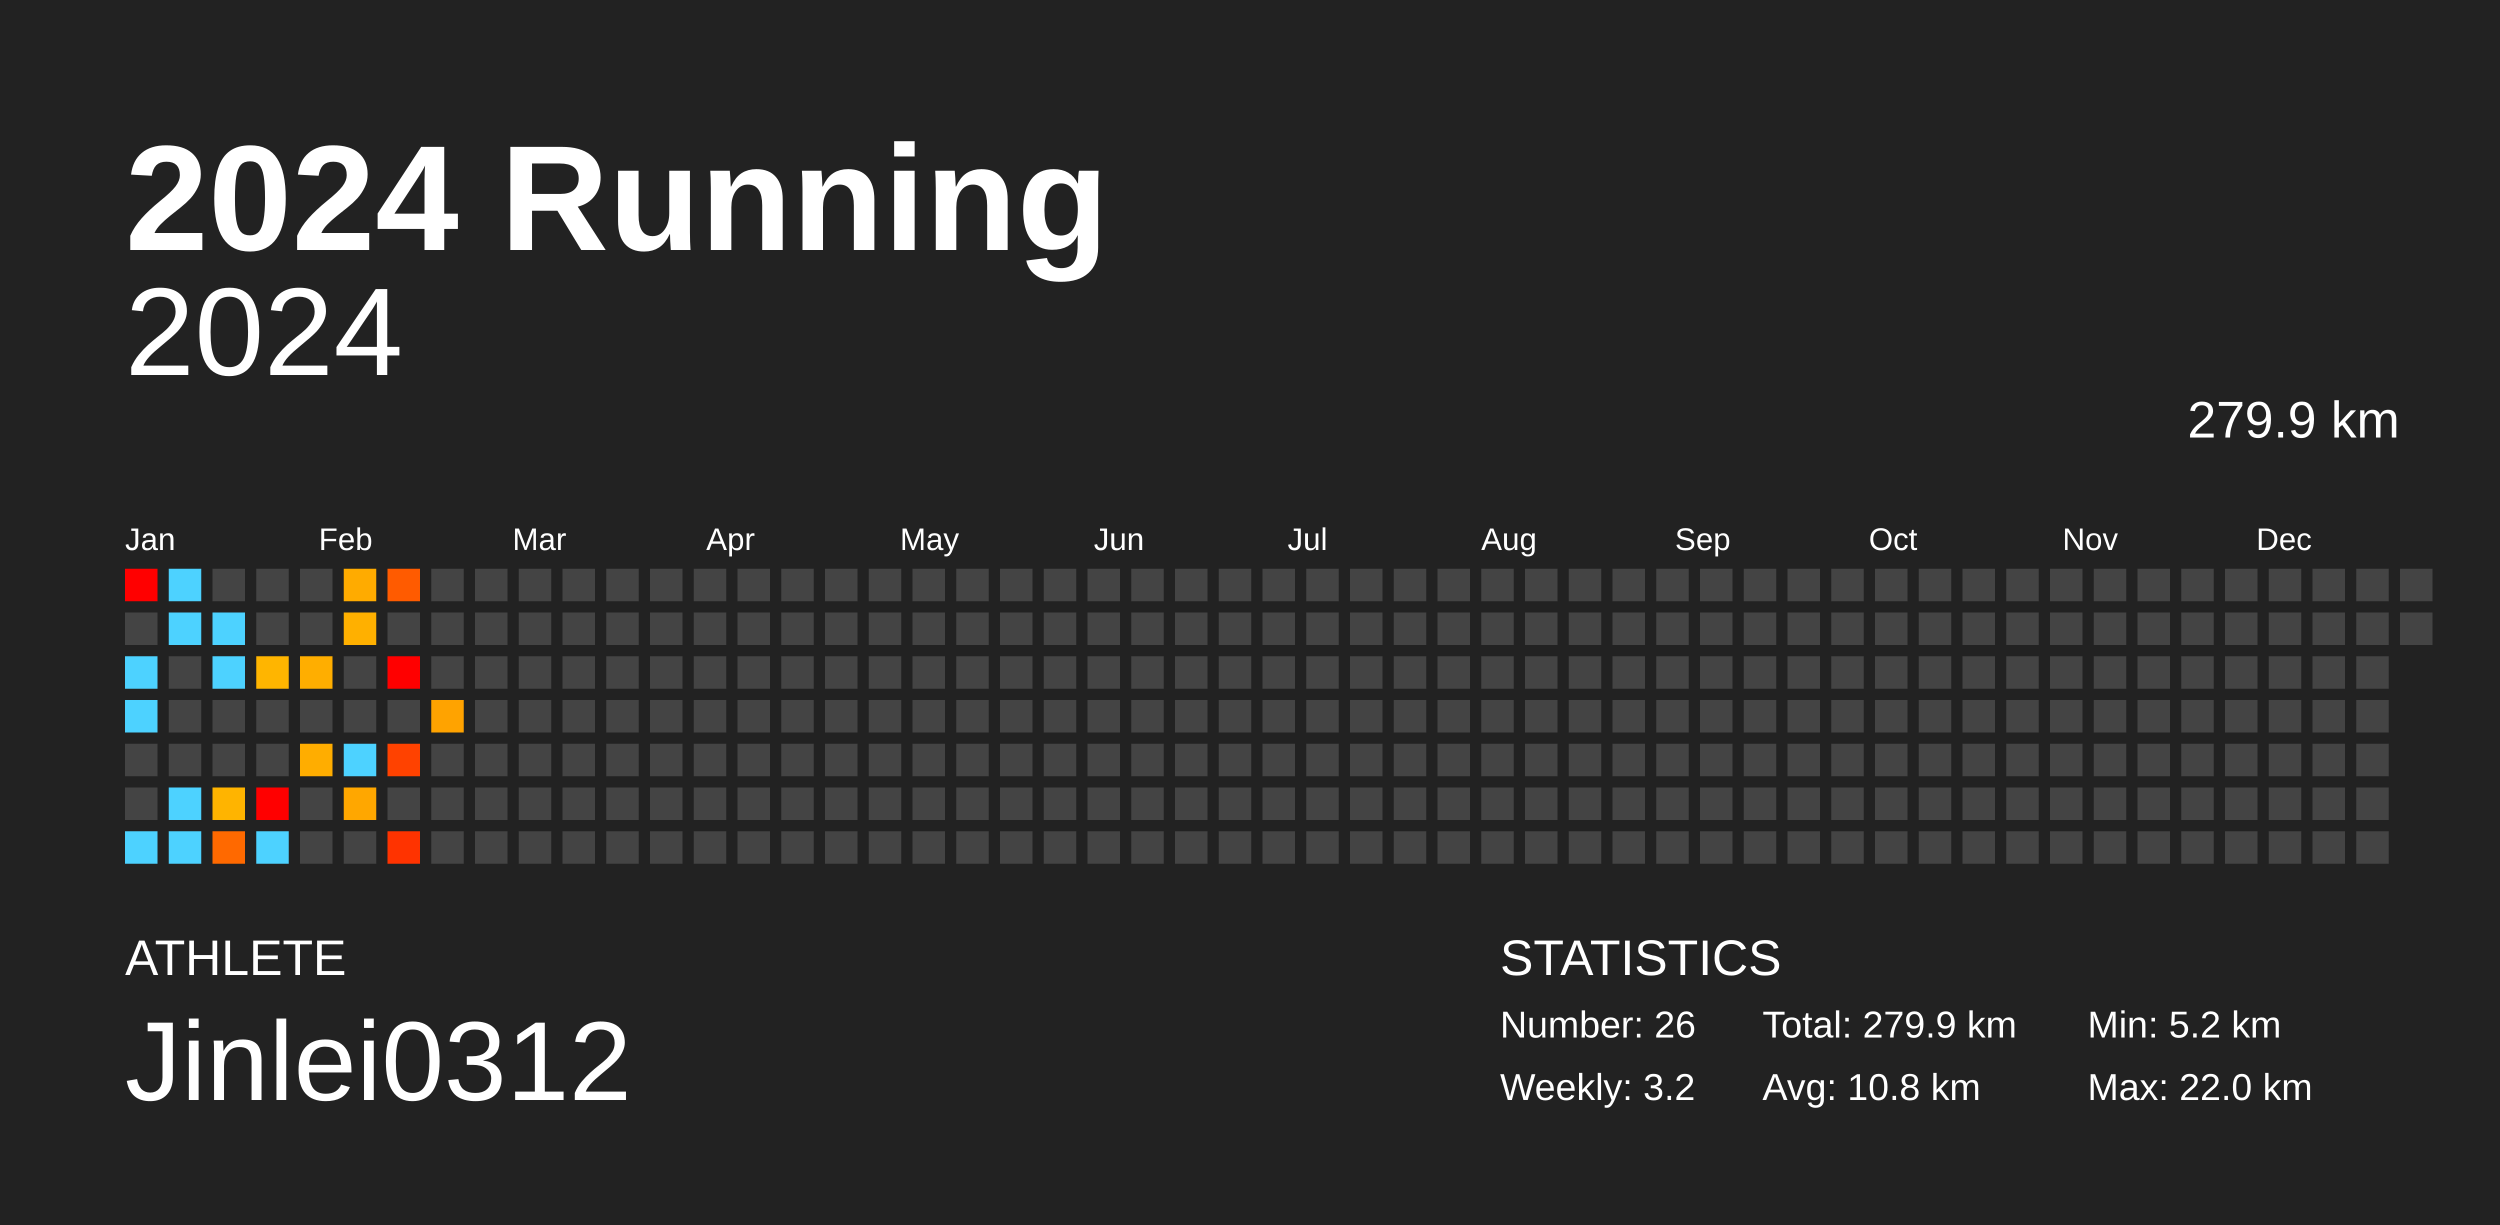
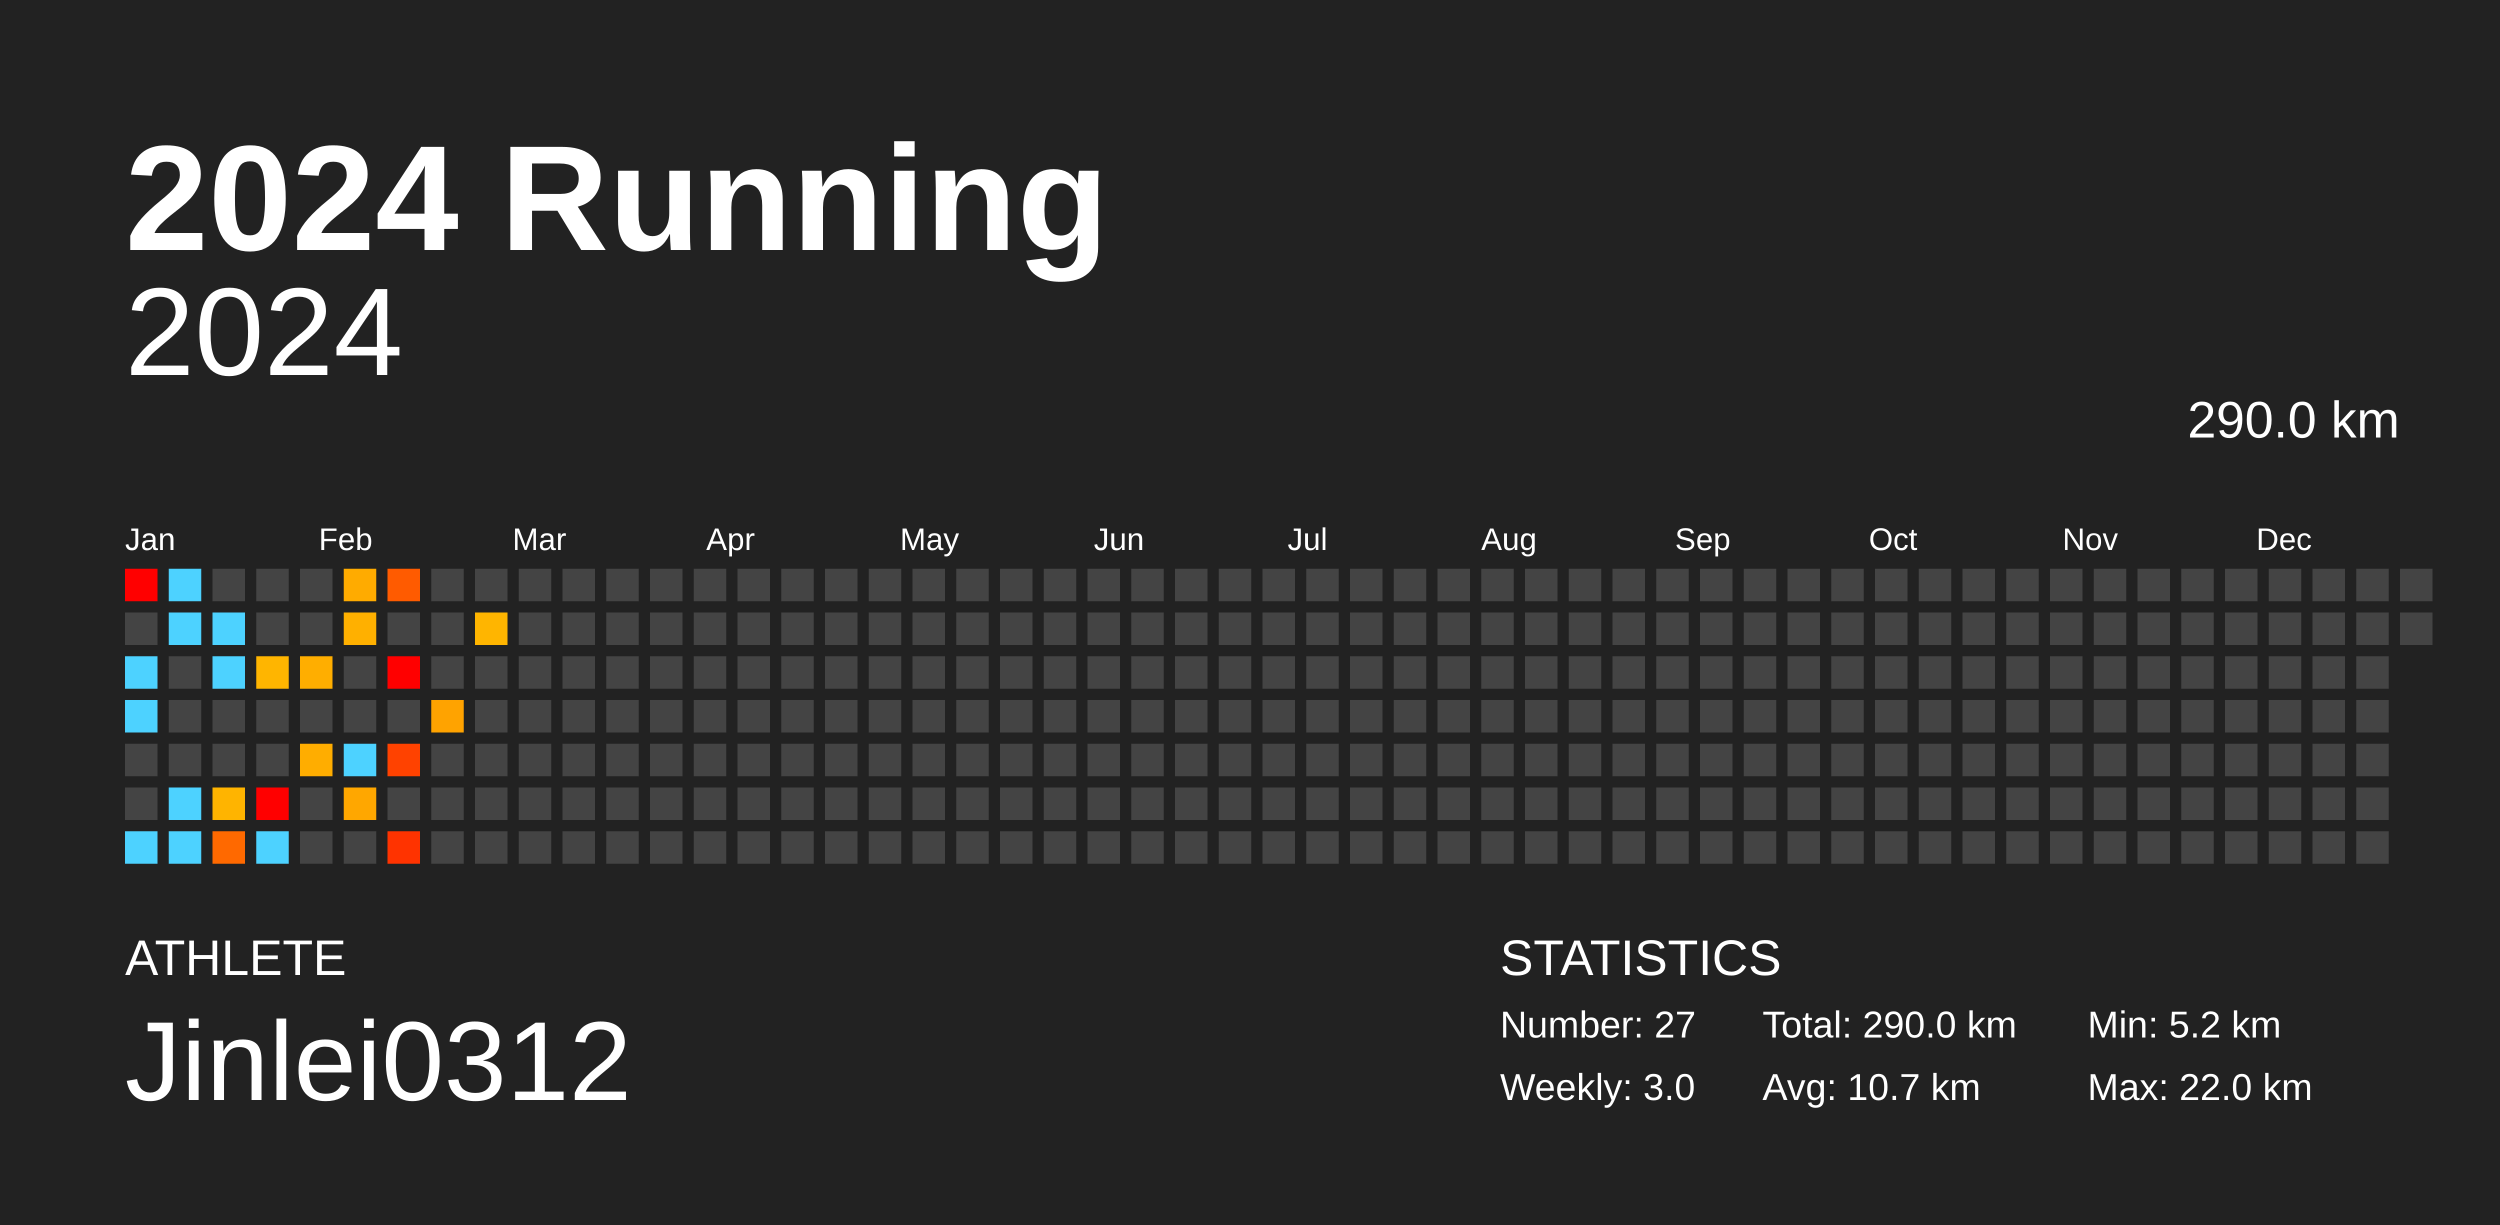
<svg xmlns="http://www.w3.org/2000/svg" baseProfile="full" height="98mm" version="1.1" viewBox="0,0,200,98" width="200mm">
  <defs />
  <rect fill="#222222" height="98" width="200" x="0" y="0" />
  <text fill="#FFFFFF" style="font-size:12px; font-family:Arial; font-weight:bold;" x="10" y="20">2024 Running</text>
  <text fill="#FFFFFF" style="font-size:4px; font-family:Arial" x="10" y="78">ATHLETE</text>
  <text fill="#FFFFFF" style="font-size:9px; font-family:Arial" x="10" y="88">Jinlei0312</text>
  <text fill="#FFFFFF" style="font-size:4px; font-family:Arial" x="120" y="78">STATISTICS</text>
-   <text fill="#FFFFFF" style="font-size:3px; font-family:Arial" x="120" y="83">Number: 26</text>
-   <text fill="#FFFFFF" style="font-size:3px; font-family:Arial" x="120" y="88">Weekly: 3.2</text>
-   <text fill="#FFFFFF" style="font-size:3px; font-family:Arial" x="141" y="83">Total: 279.9 km</text>
-   <text fill="#FFFFFF" style="font-size:3px; font-family:Arial" x="141" y="88">Avg: 10.8 km</text>
+   <text fill="#FFFFFF" style="font-size:3px; font-family:Arial" x="120" y="83">Number: 27</text>
+   <text fill="#FFFFFF" style="font-size:3px; font-family:Arial" x="120" y="88">Weekly: 3.0</text>
+   <text fill="#FFFFFF" style="font-size:3px; font-family:Arial" x="141" y="83">Total: 290.0 km</text>
+   <text fill="#FFFFFF" style="font-size:3px; font-family:Arial" x="141" y="88">Avg: 10.7 km</text>
  <text fill="#FFFFFF" style="font-size:3px; font-family:Arial" x="167" y="83">Min: 5.2 km</text>
  <text fill="#FFFFFF" style="font-size:3px; font-family:Arial" x="167" y="88">Max: 22.0 km</text>
  <text alignment-baseline="hanging" fill="#FFFFFF" style="font-size:10.0px; font-family:Arial;" x="10" y="30">2024</text>
-   <text alignment-baseline="hanging" fill="#FFFFFF" style="font-size:4.125px; font-family:Arial;" x="175" y="35">279.9 km</text>
+   <text alignment-baseline="hanging" fill="#FFFFFF" style="font-size:4.125px; font-family:Arial;" x="175" y="35">290.0 km</text>
  <text fill="#FFFFFF" style="font-size:2.5px; font-family:Arial" x="10.0" y="44">Jan</text>
  <text fill="#FFFFFF" style="font-size:2.5px; font-family:Arial" x="25.5" y="44">Feb</text>
  <text fill="#FFFFFF" style="font-size:2.5px; font-family:Arial" x="41.0" y="44">Mar</text>
  <text fill="#FFFFFF" style="font-size:2.5px; font-family:Arial" x="56.5" y="44">Apr</text>
  <text fill="#FFFFFF" style="font-size:2.5px; font-family:Arial" x="72.0" y="44">May</text>
  <text fill="#FFFFFF" style="font-size:2.5px; font-family:Arial" x="87.5" y="44">Jun</text>
  <text fill="#FFFFFF" style="font-size:2.5px; font-family:Arial" x="103.0" y="44">Jul</text>
  <text fill="#FFFFFF" style="font-size:2.5px; font-family:Arial" x="118.5" y="44">Aug</text>
  <text fill="#FFFFFF" style="font-size:2.5px; font-family:Arial" x="134.0" y="44">Sep</text>
  <text fill="#FFFFFF" style="font-size:2.5px; font-family:Arial" x="149.5" y="44">Oct</text>
  <text fill="#FFFFFF" style="font-size:2.5px; font-family:Arial" x="165.0" y="44">Nov</text>
  <text fill="#FFFFFF" style="font-size:2.5px; font-family:Arial" x="180.5" y="44">Dec</text>
  <rect fill="red" height="2.6" width="2.6" x="10.0" y="45.5" />
  <rect fill="#444444" height="2.6" width="2.6" x="10.0" y="49.0" />
  <rect fill="#4dd2ff" height="2.6" width="2.6" x="10.0" y="52.5" />
  <rect fill="#4dd2ff" height="2.6" width="2.6" x="10.0" y="56.0" />
  <rect fill="#444444" height="2.6" width="2.6" x="10.0" y="59.5" />
  <rect fill="#444444" height="2.6" width="2.6" x="10.0" y="63.0" />
  <rect fill="#4dd2ff" height="2.6" width="2.6" x="10.0" y="66.5" />
  <rect fill="#4dd2ff" height="2.6" width="2.6" x="13.5" y="45.5" />
  <rect fill="#4dd2ff" height="2.6" width="2.6" x="13.5" y="49.0" />
  <rect fill="#444444" height="2.6" width="2.6" x="13.5" y="52.5" />
  <rect fill="#444444" height="2.6" width="2.6" x="13.5" y="56.0" />
  <rect fill="#444444" height="2.6" width="2.6" x="13.5" y="59.5" />
  <rect fill="#4dd2ff" height="2.6" width="2.6" x="13.5" y="63.0" />
  <rect fill="#4dd2ff" height="2.6" width="2.6" x="13.5" y="66.5" />
  <rect fill="#444444" height="2.6" width="2.6" x="17.0" y="45.5" />
  <rect fill="#4dd2ff" height="2.6" width="2.6" x="17.0" y="49.0" />
  <rect fill="#4dd2ff" height="2.6" width="2.6" x="17.0" y="52.5" />
  <rect fill="#444444" height="2.6" width="2.6" x="17.0" y="56.0" />
  <rect fill="#444444" height="2.6" width="2.6" x="17.0" y="59.5" />
  <rect fill="#ffb400" height="2.6" width="2.6" x="17.0" y="63.0" />
  <rect fill="#ff6900" height="2.6" width="2.6" x="17.0" y="66.5" />
  <rect fill="#444444" height="2.6" width="2.6" x="20.5" y="45.5" />
  <rect fill="#444444" height="2.6" width="2.6" x="20.5" y="49.0" />
  <rect fill="#ffb500" height="2.6" width="2.6" x="20.5" y="52.5" />
  <rect fill="#444444" height="2.6" width="2.6" x="20.5" y="56.0" />
  <rect fill="#444444" height="2.6" width="2.6" x="20.5" y="59.5" />
  <rect fill="red" height="2.6" width="2.6" x="20.5" y="63.0" />
  <rect fill="#4dd2ff" height="2.6" width="2.6" x="20.5" y="66.5" />
  <rect fill="#444444" height="2.6" width="2.6" x="24.0" y="45.5" />
  <rect fill="#444444" height="2.6" width="2.6" x="24.0" y="49.0" />
  <rect fill="#ffae00" height="2.6" width="2.6" x="24.0" y="52.5" />
  <rect fill="#444444" height="2.6" width="2.6" x="24.0" y="56.0" />
  <rect fill="#ffad00" height="2.6" width="2.6" x="24.0" y="59.5" />
  <rect fill="#444444" height="2.6" width="2.6" x="24.0" y="63.0" />
  <rect fill="#444444" height="2.6" width="2.6" x="24.0" y="66.5" />
  <rect fill="#ffab00" height="2.6" width="2.6" x="27.5" y="45.5" />
  <rect fill="#ffb000" height="2.6" width="2.6" x="27.5" y="49.0" />
  <rect fill="#444444" height="2.6" width="2.6" x="27.5" y="52.5" />
  <rect fill="#444444" height="2.6" width="2.6" x="27.5" y="56.0" />
  <rect fill="#4dd2ff" height="2.6" width="2.6" x="27.5" y="59.5" />
  <rect fill="#ffa700" height="2.6" width="2.6" x="27.5" y="63.0" />
  <rect fill="#444444" height="2.6" width="2.6" x="27.5" y="66.5" />
  <rect fill="#ff5b00" height="2.6" width="2.6" x="31.0" y="45.5" />
  <rect fill="#444444" height="2.6" width="2.6" x="31.0" y="49.0" />
  <rect fill="red" height="2.6" width="2.6" x="31.0" y="52.5" />
  <rect fill="#444444" height="2.6" width="2.6" x="31.0" y="56.0" />
  <rect fill="#ff4200" height="2.6" width="2.6" x="31.0" y="59.5" />
  <rect fill="#444444" height="2.6" width="2.6" x="31.0" y="63.0" />
  <rect fill="#ff3300" height="2.6" width="2.6" x="31.0" y="66.5" />
  <rect fill="#444444" height="2.6" width="2.6" x="34.5" y="45.5" />
  <rect fill="#444444" height="2.6" width="2.6" x="34.5" y="49.0" />
  <rect fill="#444444" height="2.6" width="2.6" x="34.5" y="52.5" />
  <rect fill="#ffa300" height="2.6" width="2.6" x="34.5" y="56.0" />
  <rect fill="#444444" height="2.6" width="2.6" x="34.5" y="59.5" />
  <rect fill="#444444" height="2.6" width="2.6" x="34.5" y="63.0" />
  <rect fill="#444444" height="2.6" width="2.6" x="34.5" y="66.5" />
  <rect fill="#444444" height="2.6" width="2.6" x="38.0" y="45.5" />
-   <rect fill="#444444" height="2.6" width="2.6" x="38.0" y="49.0" />
+   <rect fill="#ffb500" height="2.6" width="2.6" x="38.0" y="49.0" />
  <rect fill="#444444" height="2.6" width="2.6" x="38.0" y="52.5" />
  <rect fill="#444444" height="2.6" width="2.6" x="38.0" y="56.0" />
  <rect fill="#444444" height="2.6" width="2.6" x="38.0" y="59.5" />
  <rect fill="#444444" height="2.6" width="2.6" x="38.0" y="63.0" />
  <rect fill="#444444" height="2.6" width="2.6" x="38.0" y="66.5" />
  <rect fill="#444444" height="2.6" width="2.6" x="41.5" y="45.5" />
  <rect fill="#444444" height="2.6" width="2.6" x="41.5" y="49.0" />
  <rect fill="#444444" height="2.6" width="2.6" x="41.5" y="52.5" />
  <rect fill="#444444" height="2.6" width="2.6" x="41.5" y="56.0" />
  <rect fill="#444444" height="2.6" width="2.6" x="41.5" y="59.5" />
  <rect fill="#444444" height="2.6" width="2.6" x="41.5" y="63.0" />
  <rect fill="#444444" height="2.6" width="2.6" x="41.5" y="66.5" />
  <rect fill="#444444" height="2.6" width="2.6" x="45.0" y="45.5" />
  <rect fill="#444444" height="2.6" width="2.6" x="45.0" y="49.0" />
  <rect fill="#444444" height="2.6" width="2.6" x="45.0" y="52.5" />
  <rect fill="#444444" height="2.6" width="2.6" x="45.0" y="56.0" />
  <rect fill="#444444" height="2.6" width="2.6" x="45.0" y="59.5" />
  <rect fill="#444444" height="2.6" width="2.6" x="45.0" y="63.0" />
  <rect fill="#444444" height="2.6" width="2.6" x="45.0" y="66.5" />
  <rect fill="#444444" height="2.6" width="2.6" x="48.5" y="45.5" />
  <rect fill="#444444" height="2.6" width="2.6" x="48.5" y="49.0" />
  <rect fill="#444444" height="2.6" width="2.6" x="48.5" y="52.5" />
  <rect fill="#444444" height="2.6" width="2.6" x="48.5" y="56.0" />
  <rect fill="#444444" height="2.6" width="2.6" x="48.5" y="59.5" />
  <rect fill="#444444" height="2.6" width="2.6" x="48.5" y="63.0" />
  <rect fill="#444444" height="2.6" width="2.6" x="48.5" y="66.5" />
  <rect fill="#444444" height="2.6" width="2.6" x="52.0" y="45.5" />
  <rect fill="#444444" height="2.6" width="2.6" x="52.0" y="49.0" />
  <rect fill="#444444" height="2.6" width="2.6" x="52.0" y="52.5" />
  <rect fill="#444444" height="2.6" width="2.6" x="52.0" y="56.0" />
  <rect fill="#444444" height="2.6" width="2.6" x="52.0" y="59.5" />
  <rect fill="#444444" height="2.6" width="2.6" x="52.0" y="63.0" />
  <rect fill="#444444" height="2.6" width="2.6" x="52.0" y="66.5" />
  <rect fill="#444444" height="2.6" width="2.6" x="55.5" y="45.5" />
  <rect fill="#444444" height="2.6" width="2.6" x="55.5" y="49.0" />
  <rect fill="#444444" height="2.6" width="2.6" x="55.5" y="52.5" />
  <rect fill="#444444" height="2.6" width="2.6" x="55.5" y="56.0" />
  <rect fill="#444444" height="2.6" width="2.6" x="55.5" y="59.5" />
  <rect fill="#444444" height="2.6" width="2.6" x="55.5" y="63.0" />
  <rect fill="#444444" height="2.6" width="2.6" x="55.5" y="66.5" />
  <rect fill="#444444" height="2.6" width="2.6" x="59.0" y="45.5" />
  <rect fill="#444444" height="2.6" width="2.6" x="59.0" y="49.0" />
  <rect fill="#444444" height="2.6" width="2.6" x="59.0" y="52.5" />
  <rect fill="#444444" height="2.6" width="2.6" x="59.0" y="56.0" />
  <rect fill="#444444" height="2.6" width="2.6" x="59.0" y="59.5" />
  <rect fill="#444444" height="2.6" width="2.6" x="59.0" y="63.0" />
  <rect fill="#444444" height="2.6" width="2.6" x="59.0" y="66.5" />
  <rect fill="#444444" height="2.6" width="2.6" x="62.5" y="45.5" />
  <rect fill="#444444" height="2.6" width="2.6" x="62.5" y="49.0" />
  <rect fill="#444444" height="2.6" width="2.6" x="62.5" y="52.5" />
  <rect fill="#444444" height="2.6" width="2.6" x="62.5" y="56.0" />
  <rect fill="#444444" height="2.6" width="2.6" x="62.5" y="59.5" />
  <rect fill="#444444" height="2.6" width="2.6" x="62.5" y="63.0" />
  <rect fill="#444444" height="2.6" width="2.6" x="62.5" y="66.5" />
  <rect fill="#444444" height="2.6" width="2.6" x="66.0" y="45.5" />
  <rect fill="#444444" height="2.6" width="2.6" x="66.0" y="49.0" />
  <rect fill="#444444" height="2.6" width="2.6" x="66.0" y="52.5" />
  <rect fill="#444444" height="2.6" width="2.6" x="66.0" y="56.0" />
  <rect fill="#444444" height="2.6" width="2.6" x="66.0" y="59.5" />
  <rect fill="#444444" height="2.6" width="2.6" x="66.0" y="63.0" />
  <rect fill="#444444" height="2.6" width="2.6" x="66.0" y="66.5" />
  <rect fill="#444444" height="2.6" width="2.6" x="69.5" y="45.5" />
  <rect fill="#444444" height="2.6" width="2.6" x="69.5" y="49.0" />
  <rect fill="#444444" height="2.6" width="2.6" x="69.5" y="52.5" />
  <rect fill="#444444" height="2.6" width="2.6" x="69.5" y="56.0" />
  <rect fill="#444444" height="2.6" width="2.6" x="69.5" y="59.5" />
  <rect fill="#444444" height="2.6" width="2.6" x="69.5" y="63.0" />
  <rect fill="#444444" height="2.6" width="2.6" x="69.5" y="66.5" />
  <rect fill="#444444" height="2.6" width="2.6" x="73.0" y="45.5" />
  <rect fill="#444444" height="2.6" width="2.6" x="73.0" y="49.0" />
  <rect fill="#444444" height="2.6" width="2.6" x="73.0" y="52.5" />
  <rect fill="#444444" height="2.6" width="2.6" x="73.0" y="56.0" />
  <rect fill="#444444" height="2.6" width="2.6" x="73.0" y="59.5" />
  <rect fill="#444444" height="2.6" width="2.6" x="73.0" y="63.0" />
  <rect fill="#444444" height="2.6" width="2.6" x="73.0" y="66.5" />
  <rect fill="#444444" height="2.6" width="2.6" x="76.5" y="45.5" />
  <rect fill="#444444" height="2.6" width="2.6" x="76.5" y="49.0" />
  <rect fill="#444444" height="2.6" width="2.6" x="76.5" y="52.5" />
  <rect fill="#444444" height="2.6" width="2.6" x="76.5" y="56.0" />
  <rect fill="#444444" height="2.6" width="2.6" x="76.5" y="59.5" />
  <rect fill="#444444" height="2.6" width="2.6" x="76.5" y="63.0" />
  <rect fill="#444444" height="2.6" width="2.6" x="76.5" y="66.5" />
  <rect fill="#444444" height="2.6" width="2.6" x="80.0" y="45.5" />
  <rect fill="#444444" height="2.6" width="2.6" x="80.0" y="49.0" />
  <rect fill="#444444" height="2.6" width="2.6" x="80.0" y="52.5" />
  <rect fill="#444444" height="2.6" width="2.6" x="80.0" y="56.0" />
  <rect fill="#444444" height="2.6" width="2.6" x="80.0" y="59.5" />
  <rect fill="#444444" height="2.6" width="2.6" x="80.0" y="63.0" />
  <rect fill="#444444" height="2.6" width="2.6" x="80.0" y="66.5" />
  <rect fill="#444444" height="2.6" width="2.6" x="83.5" y="45.5" />
  <rect fill="#444444" height="2.6" width="2.6" x="83.5" y="49.0" />
  <rect fill="#444444" height="2.6" width="2.6" x="83.5" y="52.5" />
  <rect fill="#444444" height="2.6" width="2.6" x="83.5" y="56.0" />
  <rect fill="#444444" height="2.6" width="2.6" x="83.5" y="59.5" />
  <rect fill="#444444" height="2.6" width="2.6" x="83.5" y="63.0" />
  <rect fill="#444444" height="2.6" width="2.6" x="83.5" y="66.5" />
  <rect fill="#444444" height="2.6" width="2.6" x="87.0" y="45.5" />
  <rect fill="#444444" height="2.6" width="2.6" x="87.0" y="49.0" />
  <rect fill="#444444" height="2.6" width="2.6" x="87.0" y="52.5" />
  <rect fill="#444444" height="2.6" width="2.6" x="87.0" y="56.0" />
  <rect fill="#444444" height="2.6" width="2.6" x="87.0" y="59.5" />
  <rect fill="#444444" height="2.6" width="2.6" x="87.0" y="63.0" />
  <rect fill="#444444" height="2.6" width="2.6" x="87.0" y="66.5" />
  <rect fill="#444444" height="2.6" width="2.6" x="90.5" y="45.5" />
  <rect fill="#444444" height="2.6" width="2.6" x="90.5" y="49.0" />
  <rect fill="#444444" height="2.6" width="2.6" x="90.5" y="52.5" />
  <rect fill="#444444" height="2.6" width="2.6" x="90.5" y="56.0" />
  <rect fill="#444444" height="2.6" width="2.6" x="90.5" y="59.5" />
  <rect fill="#444444" height="2.6" width="2.6" x="90.5" y="63.0" />
  <rect fill="#444444" height="2.6" width="2.6" x="90.5" y="66.5" />
  <rect fill="#444444" height="2.6" width="2.6" x="94.0" y="45.5" />
  <rect fill="#444444" height="2.6" width="2.6" x="94.0" y="49.0" />
  <rect fill="#444444" height="2.6" width="2.6" x="94.0" y="52.5" />
  <rect fill="#444444" height="2.6" width="2.6" x="94.0" y="56.0" />
  <rect fill="#444444" height="2.6" width="2.6" x="94.0" y="59.5" />
  <rect fill="#444444" height="2.6" width="2.6" x="94.0" y="63.0" />
  <rect fill="#444444" height="2.6" width="2.6" x="94.0" y="66.5" />
  <rect fill="#444444" height="2.6" width="2.6" x="97.5" y="45.5" />
  <rect fill="#444444" height="2.6" width="2.6" x="97.5" y="49.0" />
  <rect fill="#444444" height="2.6" width="2.6" x="97.5" y="52.5" />
  <rect fill="#444444" height="2.6" width="2.6" x="97.5" y="56.0" />
  <rect fill="#444444" height="2.6" width="2.6" x="97.5" y="59.5" />
  <rect fill="#444444" height="2.6" width="2.6" x="97.5" y="63.0" />
  <rect fill="#444444" height="2.6" width="2.6" x="97.5" y="66.5" />
  <rect fill="#444444" height="2.6" width="2.6" x="101.0" y="45.5" />
  <rect fill="#444444" height="2.6" width="2.6" x="101.0" y="49.0" />
  <rect fill="#444444" height="2.6" width="2.6" x="101.0" y="52.5" />
  <rect fill="#444444" height="2.6" width="2.6" x="101.0" y="56.0" />
  <rect fill="#444444" height="2.6" width="2.6" x="101.0" y="59.5" />
  <rect fill="#444444" height="2.6" width="2.6" x="101.0" y="63.0" />
  <rect fill="#444444" height="2.6" width="2.6" x="101.0" y="66.5" />
  <rect fill="#444444" height="2.6" width="2.6" x="104.5" y="45.5" />
  <rect fill="#444444" height="2.6" width="2.6" x="104.5" y="49.0" />
  <rect fill="#444444" height="2.6" width="2.6" x="104.5" y="52.5" />
  <rect fill="#444444" height="2.6" width="2.6" x="104.5" y="56.0" />
  <rect fill="#444444" height="2.6" width="2.6" x="104.5" y="59.5" />
  <rect fill="#444444" height="2.6" width="2.6" x="104.5" y="63.0" />
  <rect fill="#444444" height="2.6" width="2.6" x="104.5" y="66.5" />
  <rect fill="#444444" height="2.6" width="2.6" x="108.0" y="45.5" />
  <rect fill="#444444" height="2.6" width="2.6" x="108.0" y="49.0" />
  <rect fill="#444444" height="2.6" width="2.6" x="108.0" y="52.5" />
  <rect fill="#444444" height="2.6" width="2.6" x="108.0" y="56.0" />
  <rect fill="#444444" height="2.6" width="2.6" x="108.0" y="59.5" />
  <rect fill="#444444" height="2.6" width="2.6" x="108.0" y="63.0" />
  <rect fill="#444444" height="2.6" width="2.6" x="108.0" y="66.5" />
  <rect fill="#444444" height="2.6" width="2.6" x="111.5" y="45.5" />
  <rect fill="#444444" height="2.6" width="2.6" x="111.5" y="49.0" />
  <rect fill="#444444" height="2.6" width="2.6" x="111.5" y="52.5" />
  <rect fill="#444444" height="2.6" width="2.6" x="111.5" y="56.0" />
  <rect fill="#444444" height="2.6" width="2.6" x="111.5" y="59.5" />
  <rect fill="#444444" height="2.6" width="2.6" x="111.5" y="63.0" />
  <rect fill="#444444" height="2.6" width="2.6" x="111.5" y="66.5" />
  <rect fill="#444444" height="2.6" width="2.6" x="115.0" y="45.5" />
  <rect fill="#444444" height="2.6" width="2.6" x="115.0" y="49.0" />
  <rect fill="#444444" height="2.6" width="2.6" x="115.0" y="52.5" />
  <rect fill="#444444" height="2.6" width="2.6" x="115.0" y="56.0" />
  <rect fill="#444444" height="2.6" width="2.6" x="115.0" y="59.5" />
  <rect fill="#444444" height="2.6" width="2.6" x="115.0" y="63.0" />
  <rect fill="#444444" height="2.6" width="2.6" x="115.0" y="66.5" />
  <rect fill="#444444" height="2.6" width="2.6" x="118.5" y="45.5" />
  <rect fill="#444444" height="2.6" width="2.6" x="118.5" y="49.0" />
  <rect fill="#444444" height="2.6" width="2.6" x="118.5" y="52.5" />
  <rect fill="#444444" height="2.6" width="2.6" x="118.5" y="56.0" />
  <rect fill="#444444" height="2.6" width="2.6" x="118.5" y="59.5" />
  <rect fill="#444444" height="2.6" width="2.6" x="118.5" y="63.0" />
  <rect fill="#444444" height="2.6" width="2.6" x="118.5" y="66.5" />
  <rect fill="#444444" height="2.6" width="2.6" x="122.0" y="45.5" />
  <rect fill="#444444" height="2.6" width="2.6" x="122.0" y="49.0" />
  <rect fill="#444444" height="2.6" width="2.6" x="122.0" y="52.5" />
  <rect fill="#444444" height="2.6" width="2.6" x="122.0" y="56.0" />
  <rect fill="#444444" height="2.6" width="2.6" x="122.0" y="59.5" />
  <rect fill="#444444" height="2.6" width="2.6" x="122.0" y="63.0" />
  <rect fill="#444444" height="2.6" width="2.6" x="122.0" y="66.5" />
  <rect fill="#444444" height="2.6" width="2.6" x="125.5" y="45.5" />
  <rect fill="#444444" height="2.6" width="2.6" x="125.5" y="49.0" />
  <rect fill="#444444" height="2.6" width="2.6" x="125.5" y="52.5" />
  <rect fill="#444444" height="2.6" width="2.6" x="125.5" y="56.0" />
  <rect fill="#444444" height="2.6" width="2.6" x="125.5" y="59.5" />
  <rect fill="#444444" height="2.6" width="2.6" x="125.5" y="63.0" />
  <rect fill="#444444" height="2.6" width="2.6" x="125.5" y="66.5" />
  <rect fill="#444444" height="2.6" width="2.6" x="129.0" y="45.5" />
  <rect fill="#444444" height="2.6" width="2.6" x="129.0" y="49.0" />
  <rect fill="#444444" height="2.6" width="2.6" x="129.0" y="52.5" />
  <rect fill="#444444" height="2.6" width="2.6" x="129.0" y="56.0" />
  <rect fill="#444444" height="2.6" width="2.6" x="129.0" y="59.5" />
  <rect fill="#444444" height="2.6" width="2.6" x="129.0" y="63.0" />
  <rect fill="#444444" height="2.6" width="2.6" x="129.0" y="66.5" />
  <rect fill="#444444" height="2.6" width="2.6" x="132.5" y="45.5" />
  <rect fill="#444444" height="2.6" width="2.6" x="132.5" y="49.0" />
  <rect fill="#444444" height="2.6" width="2.6" x="132.5" y="52.5" />
  <rect fill="#444444" height="2.6" width="2.6" x="132.5" y="56.0" />
  <rect fill="#444444" height="2.6" width="2.6" x="132.5" y="59.5" />
  <rect fill="#444444" height="2.6" width="2.6" x="132.5" y="63.0" />
  <rect fill="#444444" height="2.6" width="2.6" x="132.5" y="66.5" />
  <rect fill="#444444" height="2.6" width="2.6" x="136.0" y="45.5" />
  <rect fill="#444444" height="2.6" width="2.6" x="136.0" y="49.0" />
  <rect fill="#444444" height="2.6" width="2.6" x="136.0" y="52.5" />
  <rect fill="#444444" height="2.6" width="2.6" x="136.0" y="56.0" />
  <rect fill="#444444" height="2.6" width="2.6" x="136.0" y="59.5" />
  <rect fill="#444444" height="2.6" width="2.6" x="136.0" y="63.0" />
  <rect fill="#444444" height="2.6" width="2.6" x="136.0" y="66.5" />
  <rect fill="#444444" height="2.6" width="2.6" x="139.5" y="45.5" />
  <rect fill="#444444" height="2.6" width="2.6" x="139.5" y="49.0" />
  <rect fill="#444444" height="2.6" width="2.6" x="139.5" y="52.5" />
  <rect fill="#444444" height="2.6" width="2.6" x="139.5" y="56.0" />
  <rect fill="#444444" height="2.6" width="2.6" x="139.5" y="59.5" />
  <rect fill="#444444" height="2.6" width="2.6" x="139.5" y="63.0" />
  <rect fill="#444444" height="2.6" width="2.6" x="139.5" y="66.5" />
  <rect fill="#444444" height="2.6" width="2.6" x="143.0" y="45.5" />
  <rect fill="#444444" height="2.6" width="2.6" x="143.0" y="49.0" />
  <rect fill="#444444" height="2.6" width="2.6" x="143.0" y="52.5" />
  <rect fill="#444444" height="2.6" width="2.6" x="143.0" y="56.0" />
  <rect fill="#444444" height="2.6" width="2.6" x="143.0" y="59.5" />
  <rect fill="#444444" height="2.6" width="2.6" x="143.0" y="63.0" />
  <rect fill="#444444" height="2.6" width="2.6" x="143.0" y="66.5" />
  <rect fill="#444444" height="2.6" width="2.6" x="146.5" y="45.5" />
  <rect fill="#444444" height="2.6" width="2.6" x="146.5" y="49.0" />
  <rect fill="#444444" height="2.6" width="2.6" x="146.5" y="52.5" />
  <rect fill="#444444" height="2.6" width="2.6" x="146.5" y="56.0" />
  <rect fill="#444444" height="2.6" width="2.6" x="146.5" y="59.5" />
  <rect fill="#444444" height="2.6" width="2.6" x="146.5" y="63.0" />
  <rect fill="#444444" height="2.6" width="2.6" x="146.5" y="66.5" />
  <rect fill="#444444" height="2.6" width="2.6" x="150.0" y="45.5" />
  <rect fill="#444444" height="2.6" width="2.6" x="150.0" y="49.0" />
  <rect fill="#444444" height="2.6" width="2.6" x="150.0" y="52.5" />
  <rect fill="#444444" height="2.6" width="2.6" x="150.0" y="56.0" />
  <rect fill="#444444" height="2.6" width="2.6" x="150.0" y="59.5" />
  <rect fill="#444444" height="2.6" width="2.6" x="150.0" y="63.0" />
  <rect fill="#444444" height="2.6" width="2.6" x="150.0" y="66.5" />
  <rect fill="#444444" height="2.6" width="2.6" x="153.5" y="45.5" />
  <rect fill="#444444" height="2.6" width="2.6" x="153.5" y="49.0" />
  <rect fill="#444444" height="2.6" width="2.6" x="153.5" y="52.5" />
  <rect fill="#444444" height="2.6" width="2.6" x="153.5" y="56.0" />
  <rect fill="#444444" height="2.6" width="2.6" x="153.5" y="59.5" />
  <rect fill="#444444" height="2.6" width="2.6" x="153.5" y="63.0" />
  <rect fill="#444444" height="2.6" width="2.6" x="153.5" y="66.5" />
  <rect fill="#444444" height="2.6" width="2.6" x="157.0" y="45.5" />
  <rect fill="#444444" height="2.6" width="2.6" x="157.0" y="49.0" />
  <rect fill="#444444" height="2.6" width="2.6" x="157.0" y="52.5" />
  <rect fill="#444444" height="2.6" width="2.6" x="157.0" y="56.0" />
  <rect fill="#444444" height="2.6" width="2.6" x="157.0" y="59.5" />
  <rect fill="#444444" height="2.6" width="2.6" x="157.0" y="63.0" />
  <rect fill="#444444" height="2.6" width="2.6" x="157.0" y="66.5" />
  <rect fill="#444444" height="2.6" width="2.6" x="160.5" y="45.5" />
  <rect fill="#444444" height="2.6" width="2.6" x="160.5" y="49.0" />
  <rect fill="#444444" height="2.6" width="2.6" x="160.5" y="52.5" />
  <rect fill="#444444" height="2.6" width="2.6" x="160.5" y="56.0" />
  <rect fill="#444444" height="2.6" width="2.6" x="160.5" y="59.5" />
  <rect fill="#444444" height="2.6" width="2.6" x="160.5" y="63.0" />
  <rect fill="#444444" height="2.6" width="2.6" x="160.5" y="66.5" />
  <rect fill="#444444" height="2.6" width="2.6" x="164.0" y="45.5" />
  <rect fill="#444444" height="2.6" width="2.6" x="164.0" y="49.0" />
  <rect fill="#444444" height="2.6" width="2.6" x="164.0" y="52.5" />
  <rect fill="#444444" height="2.6" width="2.6" x="164.0" y="56.0" />
  <rect fill="#444444" height="2.6" width="2.6" x="164.0" y="59.5" />
  <rect fill="#444444" height="2.6" width="2.6" x="164.0" y="63.0" />
  <rect fill="#444444" height="2.6" width="2.6" x="164.0" y="66.5" />
  <rect fill="#444444" height="2.6" width="2.6" x="167.5" y="45.5" />
  <rect fill="#444444" height="2.6" width="2.6" x="167.5" y="49.0" />
  <rect fill="#444444" height="2.6" width="2.6" x="167.5" y="52.5" />
  <rect fill="#444444" height="2.6" width="2.6" x="167.5" y="56.0" />
  <rect fill="#444444" height="2.6" width="2.6" x="167.5" y="59.5" />
  <rect fill="#444444" height="2.6" width="2.6" x="167.5" y="63.0" />
  <rect fill="#444444" height="2.6" width="2.6" x="167.5" y="66.5" />
  <rect fill="#444444" height="2.6" width="2.6" x="171.0" y="45.5" />
  <rect fill="#444444" height="2.6" width="2.6" x="171.0" y="49.0" />
  <rect fill="#444444" height="2.6" width="2.6" x="171.0" y="52.5" />
  <rect fill="#444444" height="2.6" width="2.6" x="171.0" y="56.0" />
  <rect fill="#444444" height="2.6" width="2.6" x="171.0" y="59.5" />
  <rect fill="#444444" height="2.6" width="2.6" x="171.0" y="63.0" />
  <rect fill="#444444" height="2.6" width="2.6" x="171.0" y="66.5" />
  <rect fill="#444444" height="2.6" width="2.6" x="174.5" y="45.5" />
  <rect fill="#444444" height="2.6" width="2.6" x="174.5" y="49.0" />
  <rect fill="#444444" height="2.6" width="2.6" x="174.5" y="52.5" />
  <rect fill="#444444" height="2.6" width="2.6" x="174.5" y="56.0" />
  <rect fill="#444444" height="2.6" width="2.6" x="174.5" y="59.5" />
  <rect fill="#444444" height="2.6" width="2.6" x="174.5" y="63.0" />
  <rect fill="#444444" height="2.6" width="2.6" x="174.5" y="66.5" />
  <rect fill="#444444" height="2.6" width="2.6" x="178.0" y="45.5" />
  <rect fill="#444444" height="2.6" width="2.6" x="178.0" y="49.0" />
  <rect fill="#444444" height="2.6" width="2.6" x="178.0" y="52.5" />
  <rect fill="#444444" height="2.6" width="2.6" x="178.0" y="56.0" />
  <rect fill="#444444" height="2.6" width="2.6" x="178.0" y="59.5" />
  <rect fill="#444444" height="2.6" width="2.6" x="178.0" y="63.0" />
  <rect fill="#444444" height="2.6" width="2.6" x="178.0" y="66.5" />
  <rect fill="#444444" height="2.6" width="2.6" x="181.5" y="45.5" />
  <rect fill="#444444" height="2.6" width="2.6" x="181.5" y="49.0" />
  <rect fill="#444444" height="2.6" width="2.6" x="181.5" y="52.5" />
  <rect fill="#444444" height="2.6" width="2.6" x="181.5" y="56.0" />
  <rect fill="#444444" height="2.6" width="2.6" x="181.5" y="59.5" />
  <rect fill="#444444" height="2.6" width="2.6" x="181.5" y="63.0" />
  <rect fill="#444444" height="2.6" width="2.6" x="181.5" y="66.5" />
  <rect fill="#444444" height="2.6" width="2.6" x="185.0" y="45.5" />
  <rect fill="#444444" height="2.6" width="2.6" x="185.0" y="49.0" />
  <rect fill="#444444" height="2.6" width="2.6" x="185.0" y="52.5" />
  <rect fill="#444444" height="2.6" width="2.6" x="185.0" y="56.0" />
  <rect fill="#444444" height="2.6" width="2.6" x="185.0" y="59.5" />
  <rect fill="#444444" height="2.6" width="2.6" x="185.0" y="63.0" />
  <rect fill="#444444" height="2.6" width="2.6" x="185.0" y="66.5" />
  <rect fill="#444444" height="2.6" width="2.6" x="188.5" y="45.5" />
  <rect fill="#444444" height="2.6" width="2.6" x="188.5" y="49.0" />
  <rect fill="#444444" height="2.6" width="2.6" x="188.5" y="52.5" />
  <rect fill="#444444" height="2.6" width="2.6" x="188.5" y="56.0" />
  <rect fill="#444444" height="2.6" width="2.6" x="188.5" y="59.5" />
  <rect fill="#444444" height="2.6" width="2.6" x="188.5" y="63.0" />
  <rect fill="#444444" height="2.6" width="2.6" x="188.5" y="66.5" />
  <rect fill="#444444" height="2.6" width="2.6" x="192.0" y="45.5" />
  <rect fill="#444444" height="2.6" width="2.6" x="192.0" y="49.0" />
</svg>
